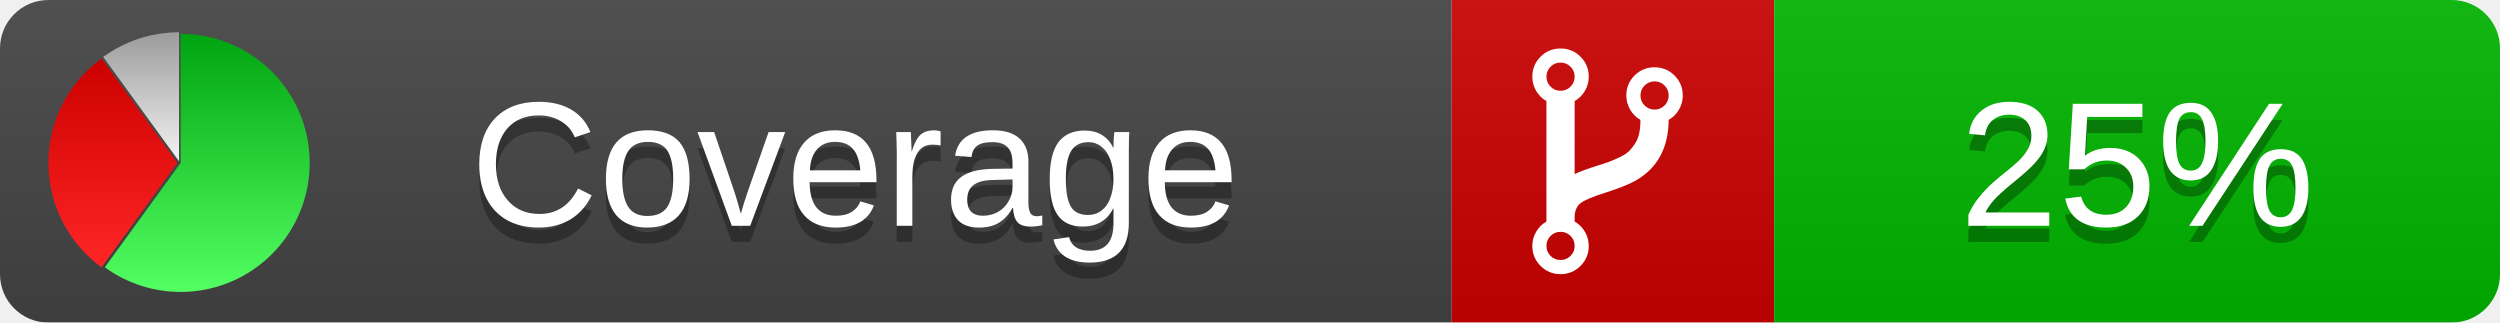
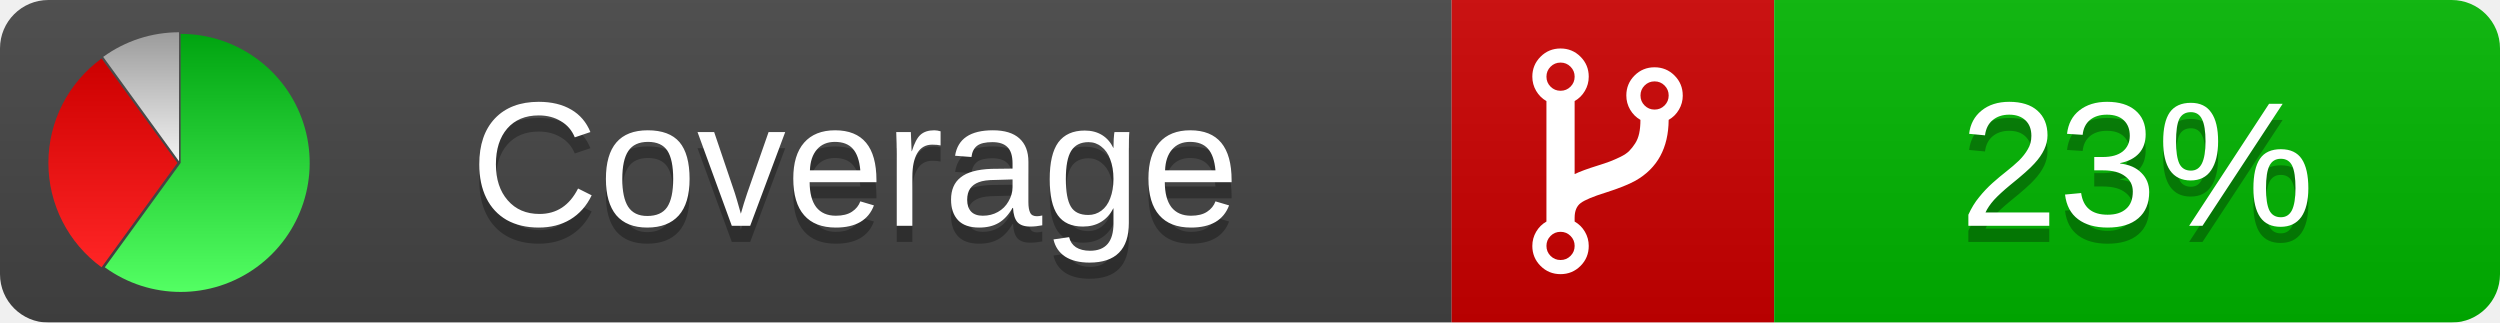
<svg xmlns="http://www.w3.org/2000/svg" xmlns:xlink="http://www.w3.org/1999/xlink" width="155" height="20">
  <style type="text/css">
          
            @keyframes fadeout {
              0 % { visibility: visible; opacity: 1; }
              40% { visibility: visible; opacity: 1; }
              50% { visibility: hidden; opacity: 0; }
              90% { visibility: hidden; opacity: 0; }
              100% { visibility: visible; opacity: 1; }
            }
            @keyframes fadein {
              0% { visibility: hidden; opacity: 0; }
              40% { visibility: hidden; opacity: 0; }
              50% { visibility: visible; opacity: 1; }
              90% { visibility: visible; opacity: 1; }
              100% { visibility: hidden; opacity: 0; }
            }
            .linecoverage {
                animation-duration: 10s;
                animation-name: fadeout;
                animation-iteration-count: infinite;
            }
            .branchcoverage {
                animation-duration: 10s;
                animation-name: fadein;
                animation-iteration-count: infinite;
            }
          
    </style>
  <defs>
    <linearGradient id="gradient" x2="0" y2="100%">
      <stop offset="0" stop-color="#bbb" stop-opacity=".1" />
      <stop offset="1" stop-opacity=".1" />
    </linearGradient>
    <linearGradient id="green" x2="0" y2="100%">
      <stop offset="0" stop-color="#00A410" />
      <stop offset="1" stop-color="#53FF63" />
    </linearGradient>
    <linearGradient id="red" x2="0" y2="100%">
      <stop offset="0" stop-color="#C00" />
      <stop offset="1" stop-color="#FF2525" />
    </linearGradient>
    <linearGradient id="gray" x2="0" y2="100%">
      <stop offset="0" stop-color="#9B9B9B" />
      <stop offset="1" stop-color="#F3F3F3" />
    </linearGradient>
    <mask id="mask">
      <rect width="155" height="20" rx="3" fill="#fff" />
    </mask>
    <g id="icon">
      <path style="fill:url(#green);" d="M205,202.5 l0,-200 a200,200 0 1,1 -117.558,361.803 z" />
      <path style="fill:url(#red);" d="M200,202.5 l-117.558,161.803 a200,200 0 0,1 0,-323.607 z" />
      <path style="fill:url(#gray);" d="M202.5,200 l-117.558,-161.803 a200,200 0 0,1 117.558,-38.196 z" />
    </g>
  </defs>
  <g mask="url(#mask)">
    <rect x="0" y="0" width="90" height="20" fill="#444" />
    <rect x="90" y="0" width="20" height="20" fill="#c00" />
    <rect x="110" y="0" width="45" height="20" fill="#00B600" />
    <rect x="0" y="0" width="155" height="20" fill="url(#gradient)" />
  </g>
  <g>
    <path class="" fill="#fff" d="m 97.628,15.247 q 0,-0.364 -0.255,-0.619 -0.255,-0.255 -0.619,-0.255 -0.364,0 -0.619,0.255 -0.255,0.255 -0.255,0.619 0,0.364 0.255,0.619 0.255,0.255 0.619,0.255 0.364,0 0.619,-0.255 0.255,-0.255 0.255,-0.619 z m 0,-10.493 q 0,-0.364 -0.255,-0.619 -0.255,-0.255 -0.619,-0.255 -0.364,0 -0.619,0.255 -0.255,0.255 -0.255,0.619 0,0.364 0.255,0.619 0.255,0.255 0.619,0.255 0.364,0 0.619,-0.255 0.255,-0.255 0.255,-0.619 z m 5.83,1.166 q 0,-0.364 -0.255,-0.619 -0.255,-0.255 -0.619,-0.255 -0.364,0 -0.619,0.255 -0.255,0.255 -0.255,0.619 0,0.364 0.255,0.619 0.255,0.255 0.619,0.255 0.364,0 0.619,-0.255 0.255,-0.255 0.255,-0.619 z m 0.874,0 q 0,0.474 -0.237,0.879 -0.237,0.405 -0.638,0.633 -0.018,2.614 -2.059,3.771 -0.619,0.346 -1.849,0.738 -1.166,0.364 -1.544,0.647 -0.378,0.282 -0.378,0.911 l 0,0.237 q 0.401,0.228 0.638,0.633 0.237,0.405 0.237,0.879 0,0.729 -0.51,1.239 -0.51,0.51 -1.239,0.51 -0.729,0 -1.239,-0.51 -0.51,-0.51 -0.51,-1.239 0,-0.474 0.237,-0.879 0.237,-0.405 0.638,-0.633 l 0,-7.469 q -0.401,-0.228 -0.638,-0.633 -0.237,-0.405 -0.237,-0.879 0,-0.729 0.51,-1.239 0.51,-0.51 1.239,-0.51 0.729,0 1.239,0.51 0.51,0.51 0.51,1.239 0,0.474 -0.237,0.879 -0.237,0.405 -0.638,0.633 l 0,4.527 q 0.492,-0.237 1.403,-0.519 0.501,-0.155 0.797,-0.269 0.296,-0.114 0.642,-0.282 0.346,-0.169 0.537,-0.36 0.191,-0.191 0.369,-0.465 0.178,-0.273 0.255,-0.633 0.077,-0.36 0.077,-0.833 -0.401,-0.228 -0.638,-0.633 -0.237,-0.405 -0.237,-0.879 0,-0.729 0.51,-1.239 0.51,-0.51 1.239,-0.51 0.729,0 1.239,0.51 0.51,0.51 0.51,1.239 z" />
  </g>
  <g fill="#fff" text-anchor="middle" font-family="Verdana,Arial,Geneva,sans-serif" font-size="11">
    <a xlink:href="https://github.com/danielpalme/ReportGenerator" target="_top">
      <use xlink:href="#icon" transform="translate(3,2) scale(.04)" />
    </a>
    <text x="53" y="15" fill="#010101" fill-opacity=".3">Coverage</text>
    <text x="53" y="14" fill="#fff">Coverage</text>
-     <text class="" x="132.5" y="15" fill="#010101" fill-opacity=".3">25%</text>
-     <text class="" x="132.5" y="14">25%</text>
+     <text class="" x="132.5" y="15" fill="#010101" fill-opacity=".3">23%</text>
+     <text class="" x="132.5" y="14">23%</text>
  </g>
  <g>
    <rect class="" x="90" y="0" width="65" height="20" fill-opacity="0" />
  </g>
</svg>
